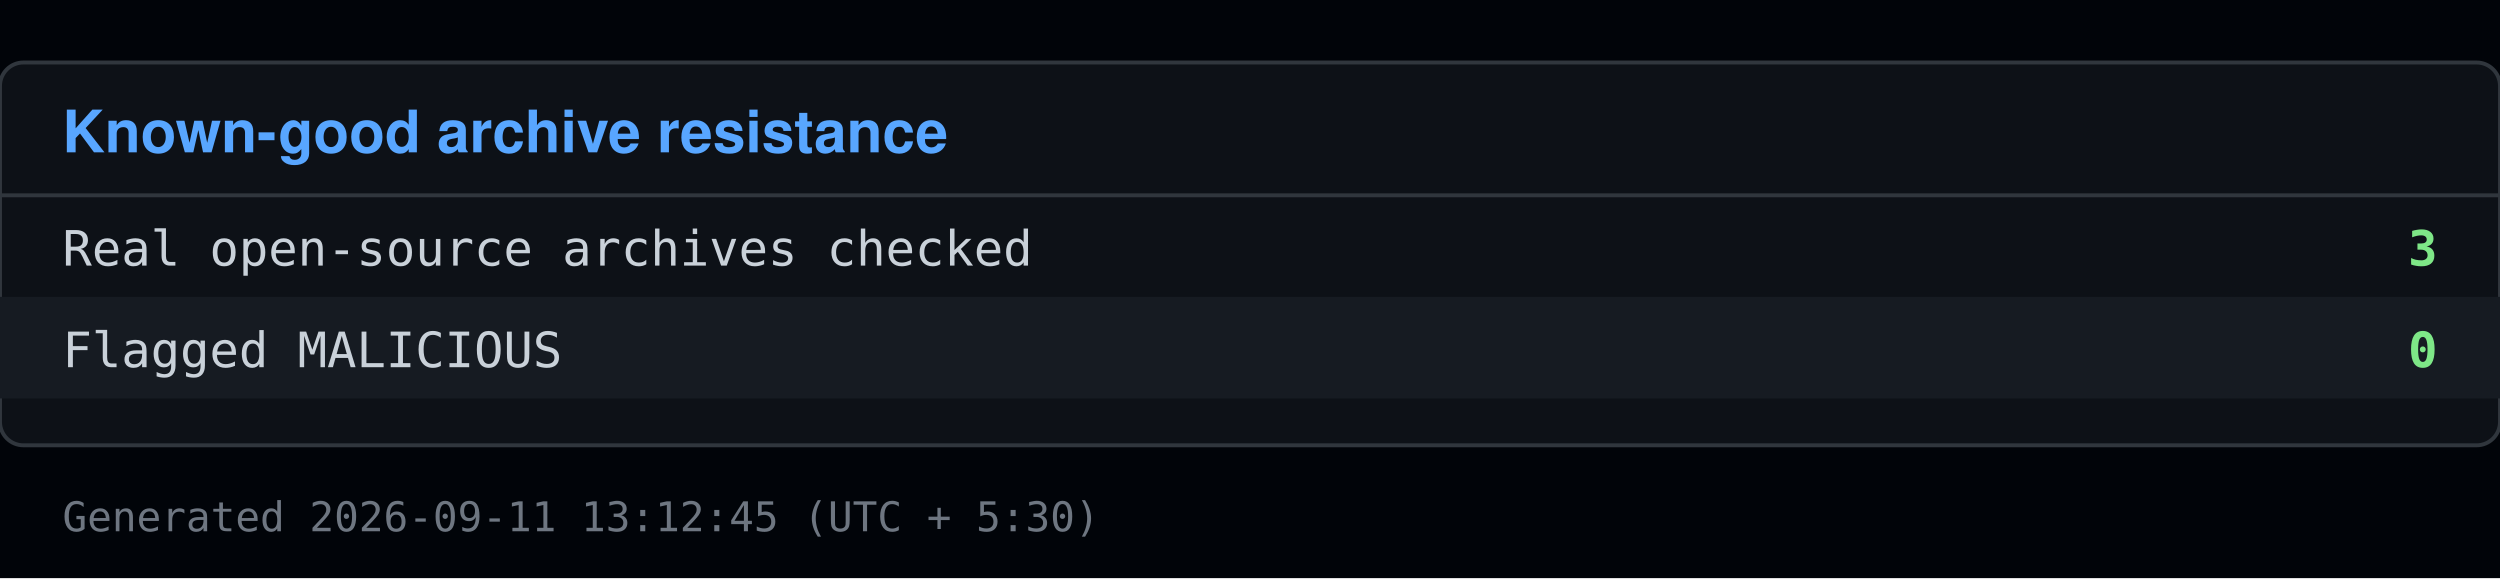
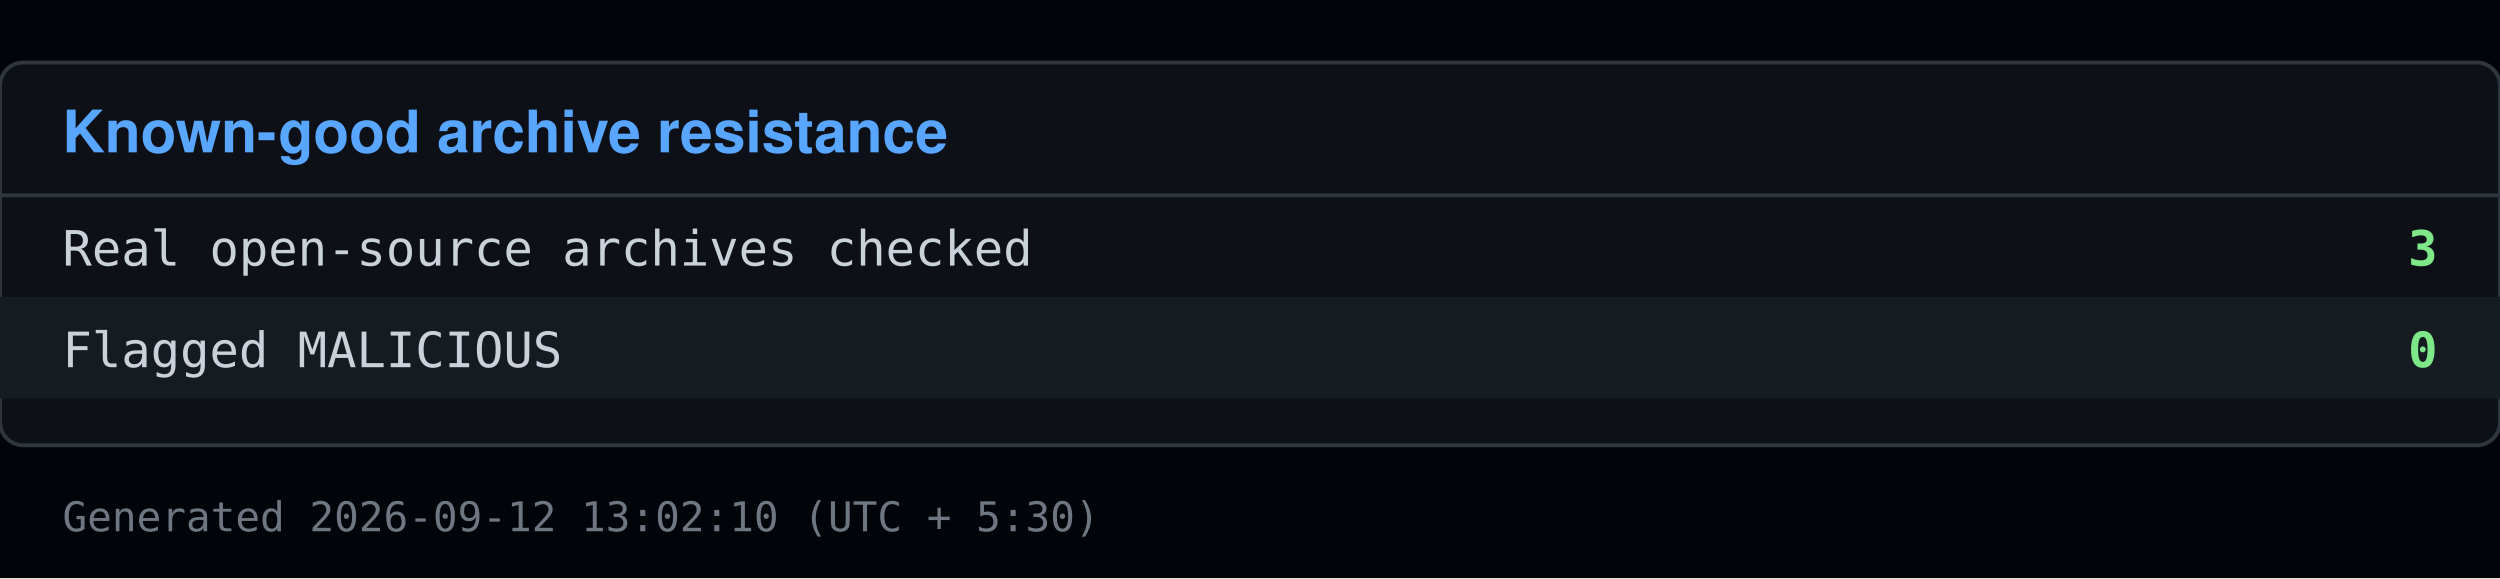
<svg xmlns="http://www.w3.org/2000/svg" viewBox="0 0 640 148" width="640" height="148">
  <rect x="0" y="0" width="640" height="148" fill="#010409" />
  <rect x="0" y="16" width="640" height="98" fill="#0d1117" stroke="#30363d" rx="6" />
  <text x="16" y="39" font-family="Segoe UI, Helvetica, Arial, sans-serif" font-size="15" font-weight="600" fill="#58a6ff">Known-good archive resistance</text>
  <line x1="0" y1="50" x2="640" y2="50" stroke="#30363d" />
  <text x="16" y="68" font-family="Consolas, Menlo, monospace" font-size="12.5" fill="#c9d1d9">Real open-source archives checked</text>
  <text x="624" y="68" font-family="Consolas, Menlo, monospace" font-size="12.5" fill="#7ee787" text-anchor="end" font-weight="600">3</text>
  <rect x="0" y="76" width="640" height="26" fill="#161b22" />
  <text x="16" y="94" font-family="Consolas, Menlo, monospace" font-size="12.5" fill="#c9d1d9">Flagged MALICIOUS</text>
  <text x="624" y="94" font-family="Consolas, Menlo, monospace" font-size="12.5" fill="#7ee787" text-anchor="end" font-weight="600">0</text>
-   <text x="16" y="136" font-family="Consolas, Menlo, monospace" font-size="10.5" fill="#6e7681">Generated 2026-09-11 13:12:45 (UTC + 5:30)</text>
+   <text x="16" y="136" font-family="Consolas, Menlo, monospace" font-size="10.5" fill="#6e7681">Generated 2026-09-12 13:02:10 (UTC + 5:30)</text>
</svg>
